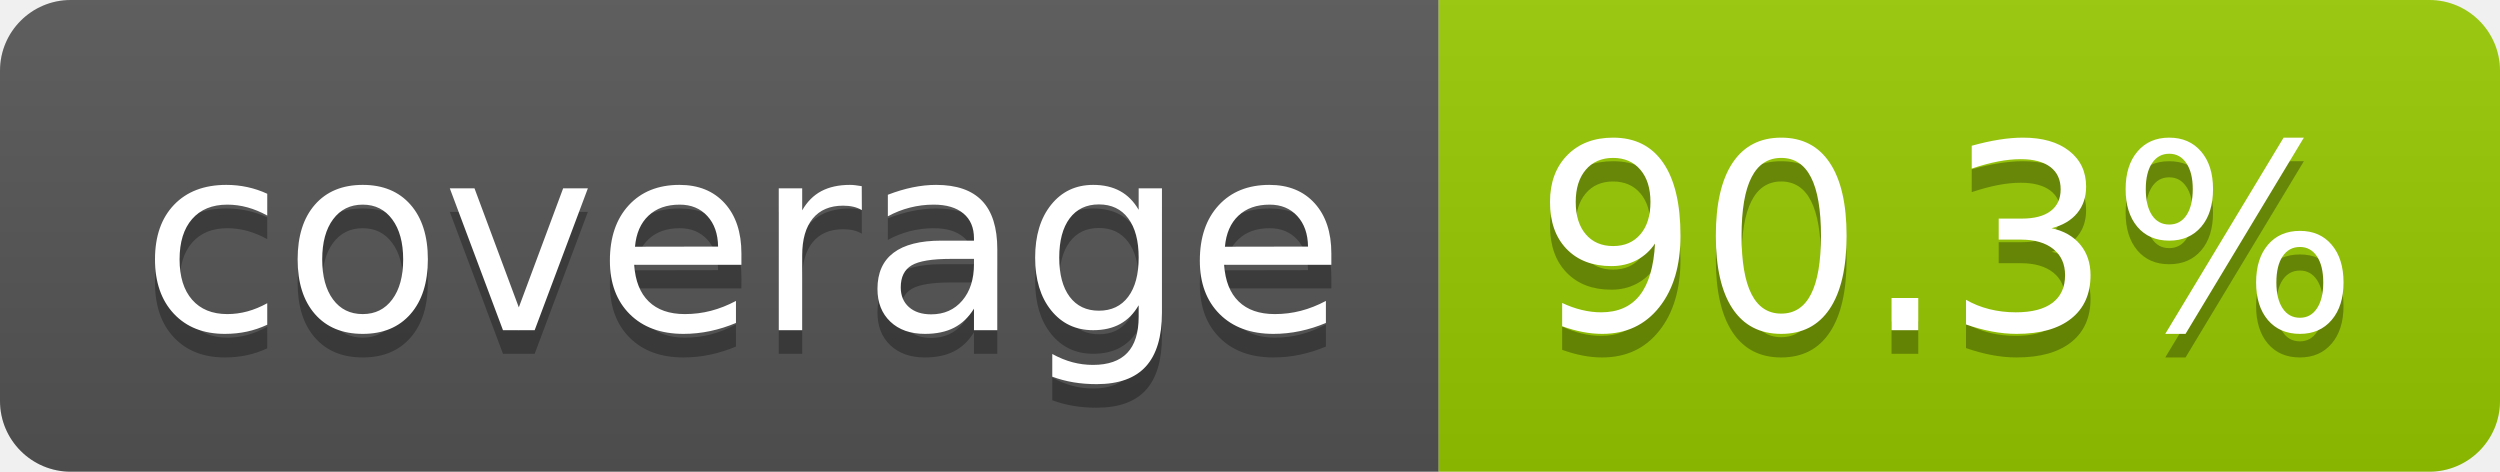
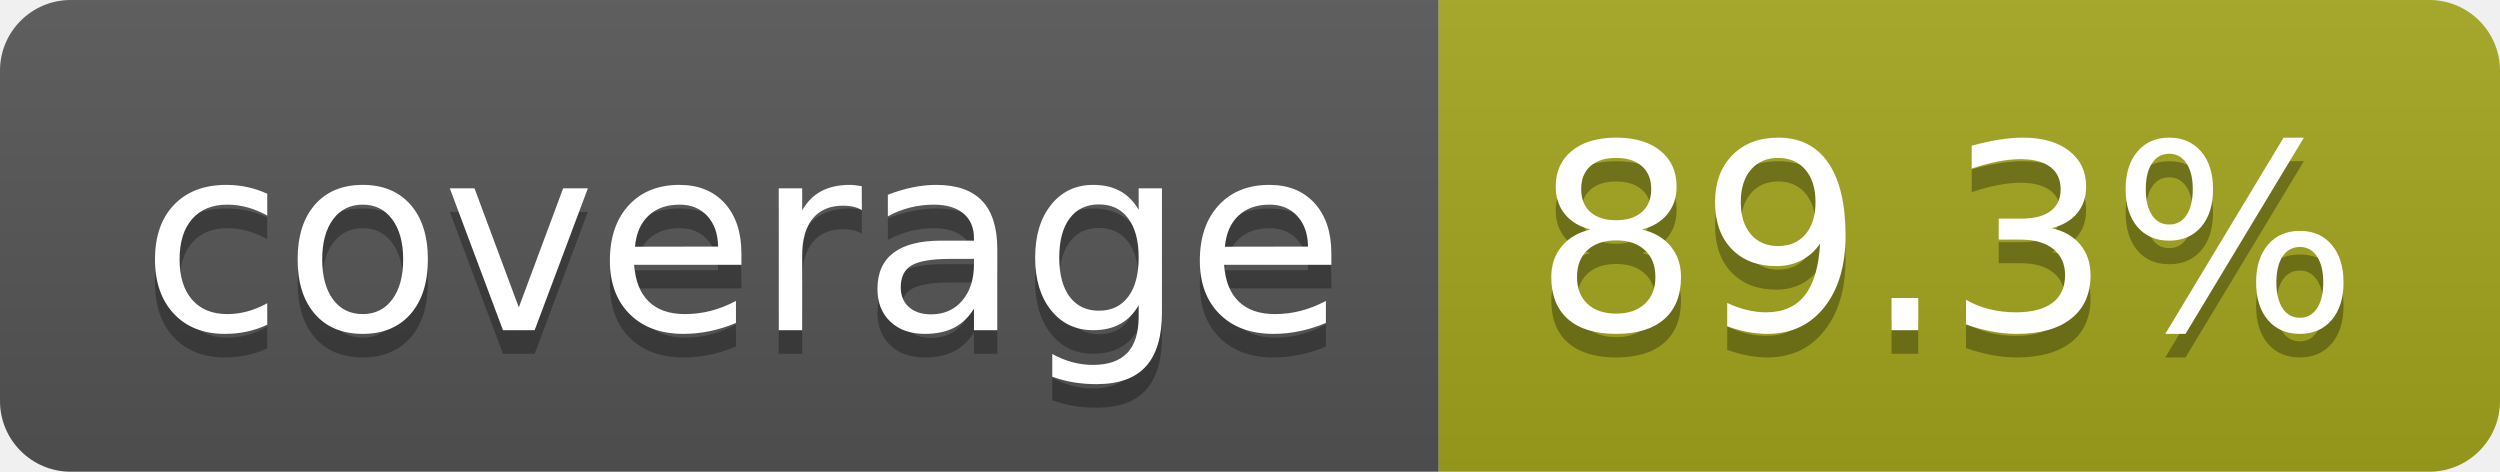
- <svg xmlns="http://www.w3.org/2000/svg" width="106" height="20" role="img" aria-label="coverage: 90.3%">
+ <svg xmlns="http://www.w3.org/2000/svg" width="106" height="20" role="img" aria-label="coverage: 89.3%">
  <linearGradient id="s" x2="0" y2="100%">
    <stop offset="0" stop-color="#bbb" stop-opacity=".1" />
    <stop offset="1" stop-opacity=".1" />
  </linearGradient>
  <clipPath id="r">
    <rect width="106" height="20" rx="3" fill="#fff" />
  </clipPath>
  <g clip-path="url(#r)">
    <rect width="61" height="20" fill="#555" />
-     <rect x="61" width="45" height="20" fill="#97ca00" />
+     <rect x="61" width="45" height="20" fill="#a4a61d" />
    <rect width="106" height="20" fill="url(#s)" />
  </g>
  <g fill="#fff" text-anchor="middle" font-family="Verdana,Geneva,DejaVu Sans,sans-serif" text-rendering="geometricPrecision" font-size="110">
    <text aria-hidden="true" x="315" y="150" fill="#010101" fill-opacity=".3" transform="scale(.1)" textLength="510">coverage</text>
    <text x="315" y="140" transform="scale(.1)" fill="#fff" textLength="510">coverage</text>
-     <text aria-hidden="true" x="825" y="150" fill="#010101" fill-opacity=".3" transform="scale(.1)" textLength="350">90.3%</text>
-     <text x="825" y="140" transform="scale(.1)" fill="#fff" textLength="350">90.3%</text>
+     <text aria-hidden="true" x="825" y="150" fill="#010101" fill-opacity=".3" transform="scale(.1)" textLength="350">89.3%</text>
+     <text x="825" y="140" transform="scale(.1)" fill="#fff" textLength="350">89.3%</text>
  </g>
</svg>
